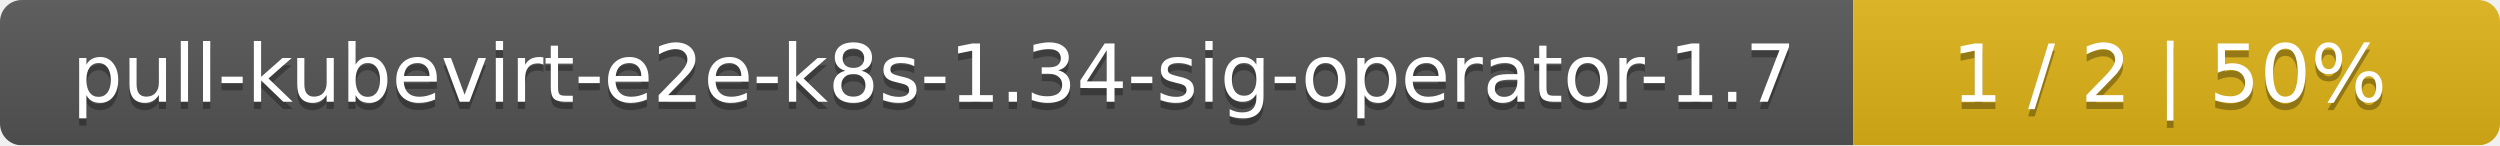
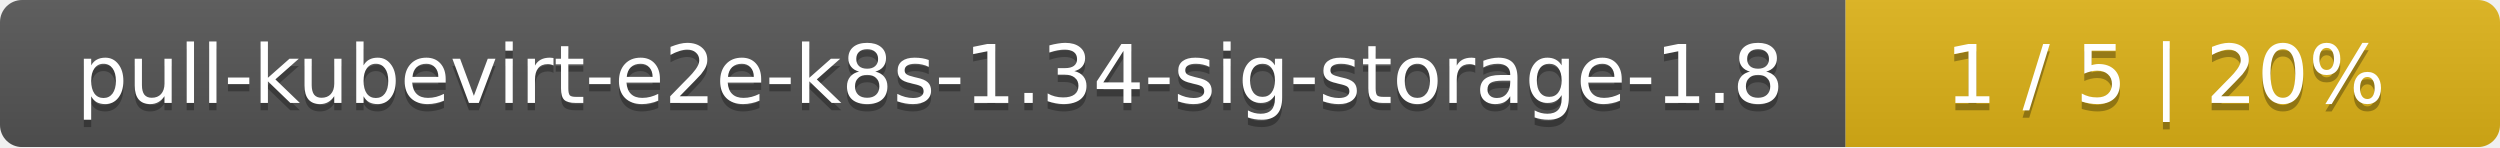
- <svg xmlns="http://www.w3.org/2000/svg" width="344" height="20">
+ <svg xmlns="http://www.w3.org/2000/svg" width="340" height="20">
  <linearGradient id="smooth" x2="0" y2="100%">
    <stop offset="0" stop-color="#bbb" stop-opacity=".1" />
    <stop offset="1" stop-opacity=".1" />
  </linearGradient>
  <mask id="round">
-     <rect width="344" height="20" rx="3" fill="#fff" />
+     <rect width="340" height="20" rx="3" fill="#fff" />
  </mask>
  <g mask="url(#round)">
-     <rect width="255" height="20" fill="#555" />
-     <rect x="255" width="89" height="20" fill="#dfb317" />
-     <rect width="344" height="20" fill="url(#smooth)" />
+     <rect width="251" height="20" fill="#555" />
+     <rect x="251" width="89" height="20" fill="#dfb317" />
+     <rect width="340" height="20" fill="url(#smooth)" />
  </g>
  <g fill="#fff" text-anchor="middle" font-family="DejaVu Sans,Verdana,Geneva,sans-serif" font-size="11">
-     <text x="128.5" y="15" fill="#010101" fill-opacity=".3">pull-kubevirt-e2e-k8s-1.34-sig-operator-1.7</text>
-     <text x="128.5" y="14">pull-kubevirt-e2e-k8s-1.34-sig-operator-1.7</text>
-     <text x="298.5" y="15" fill="#010101" fill-opacity=".3">1 / 2    |    50%</text>
-     <text x="298.5" y="14">1 / 2    |    50%</text>
+     <text x="126.5" y="15" fill="#010101" fill-opacity=".3">pull-kubevirt-e2e-k8s-1.34-sig-storage-1.8</text>
+     <text x="126.5" y="14">pull-kubevirt-e2e-k8s-1.34-sig-storage-1.8</text>
+     <text x="294.5" y="15" fill="#010101" fill-opacity=".3">1 / 5    |    20%</text>
+     <text x="294.5" y="14">1 / 5    |    20%</text>
  </g>
</svg>
